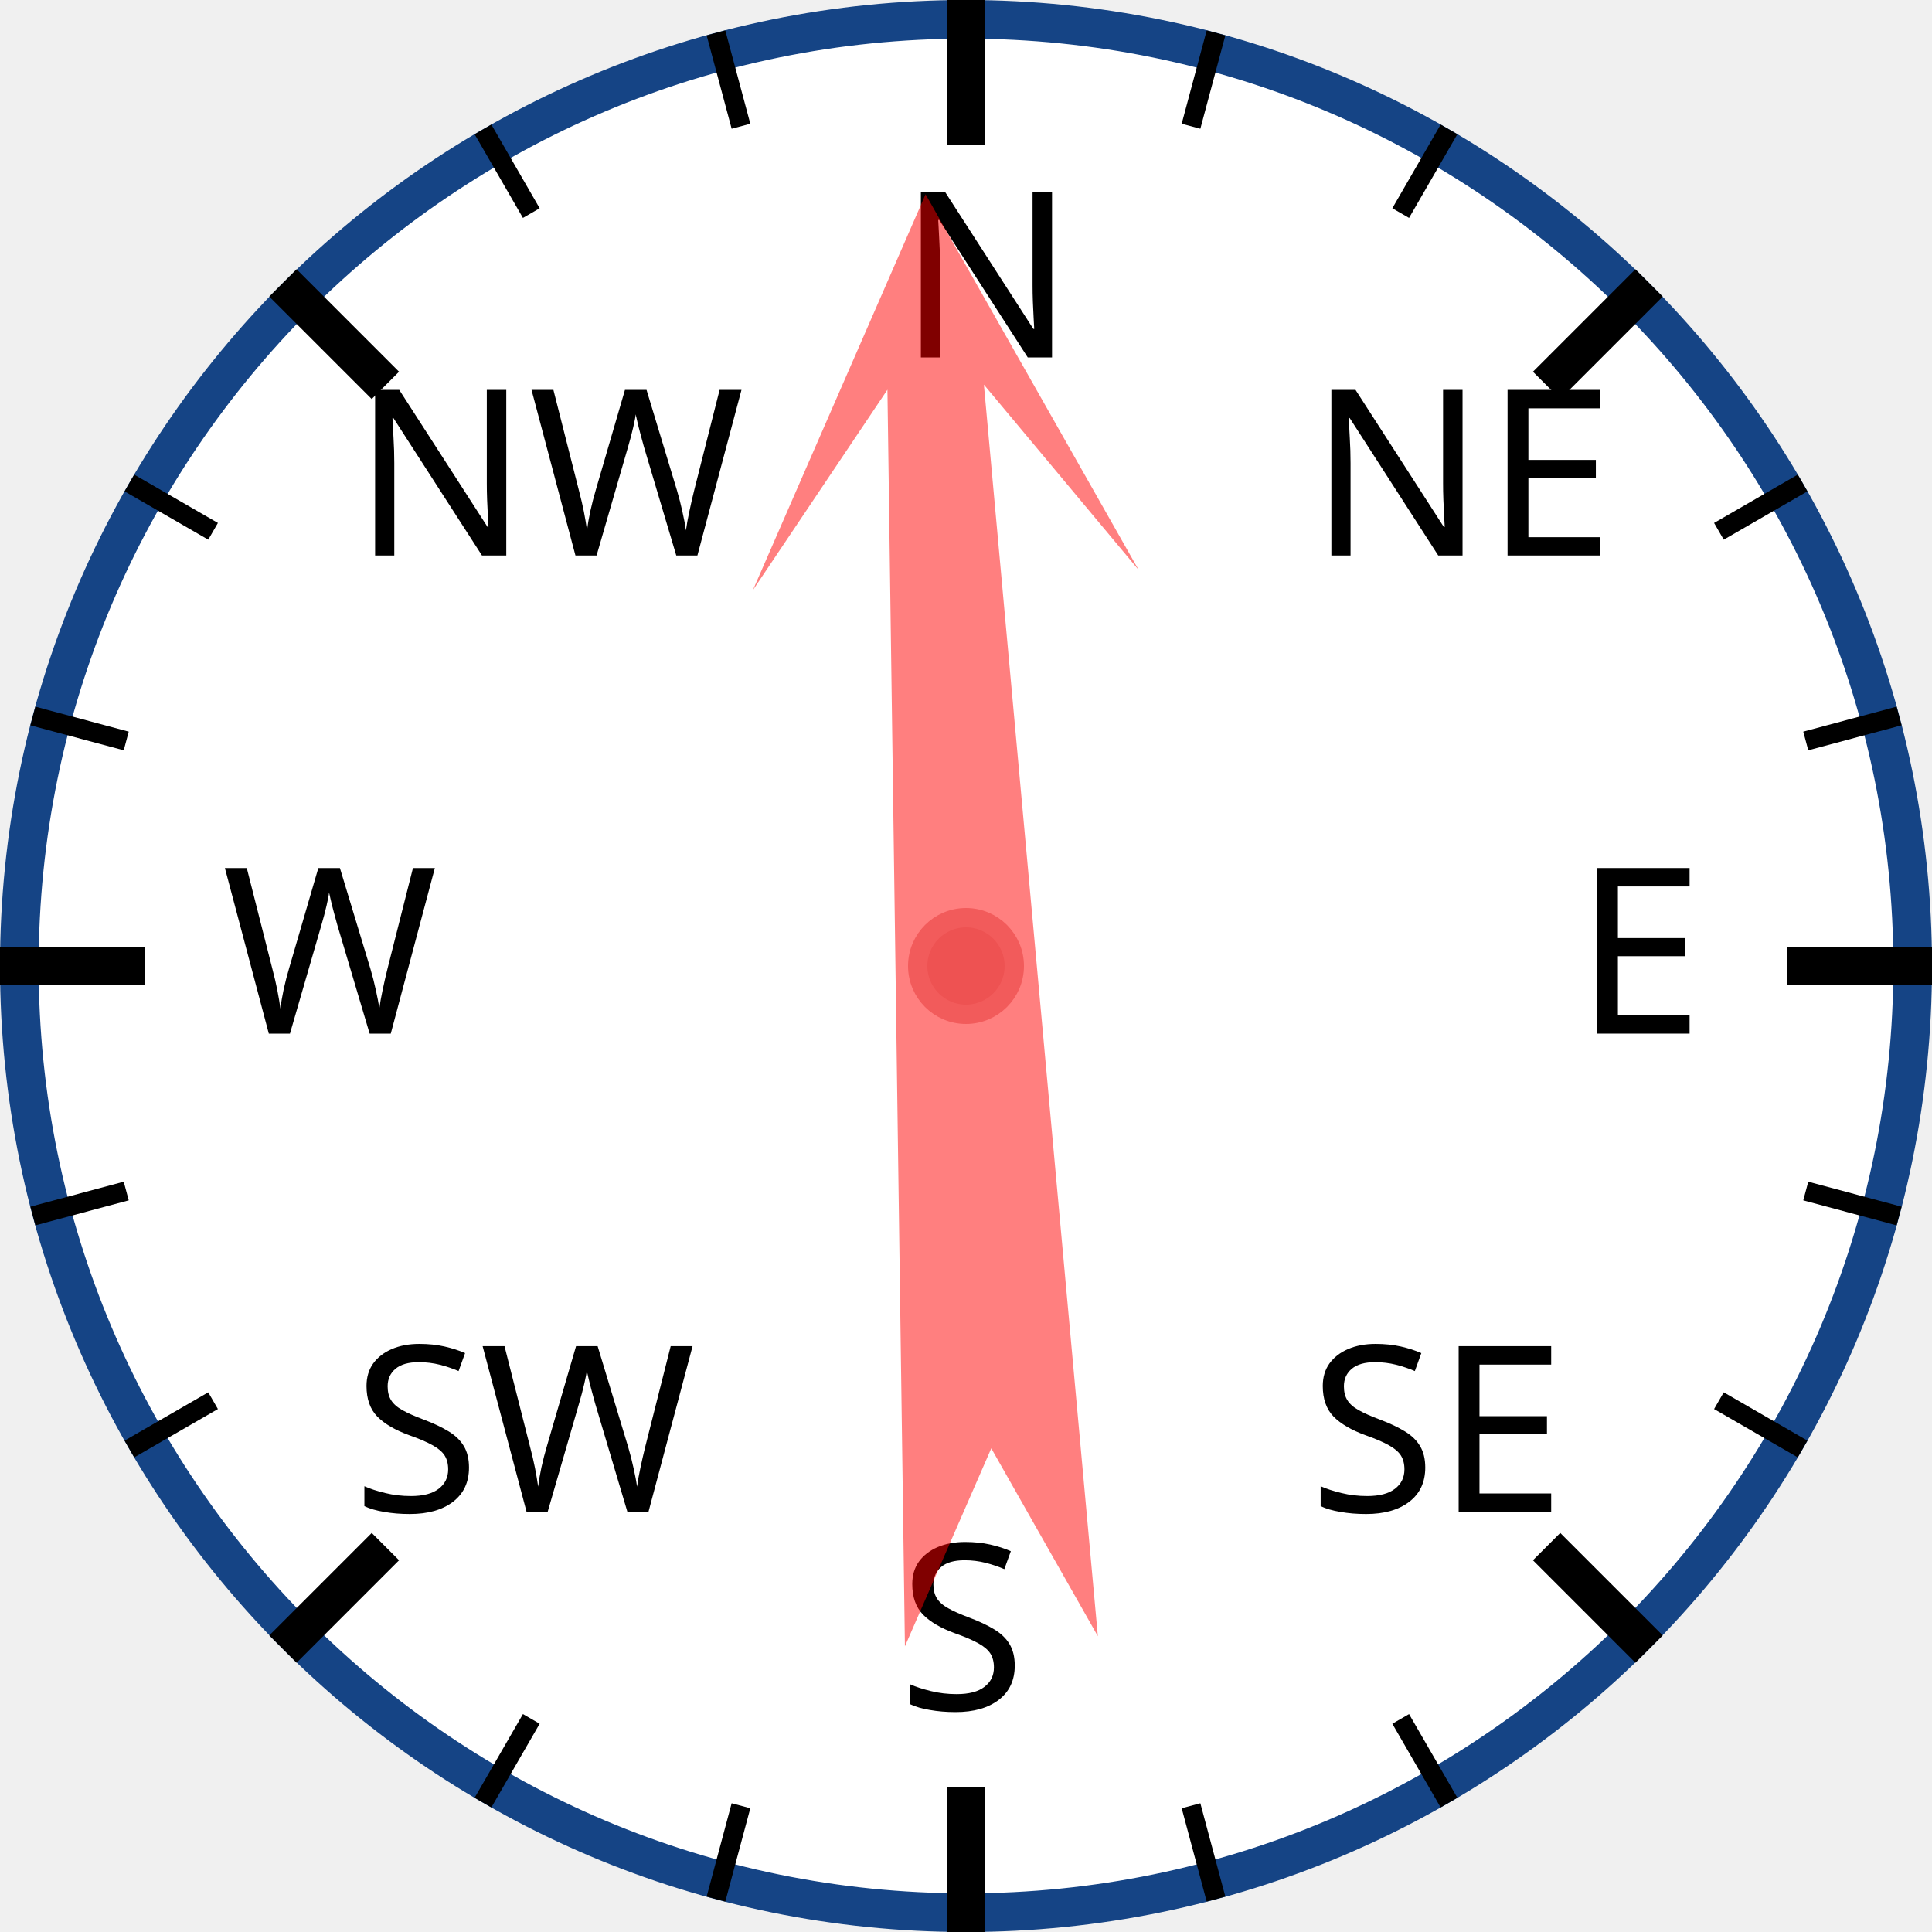
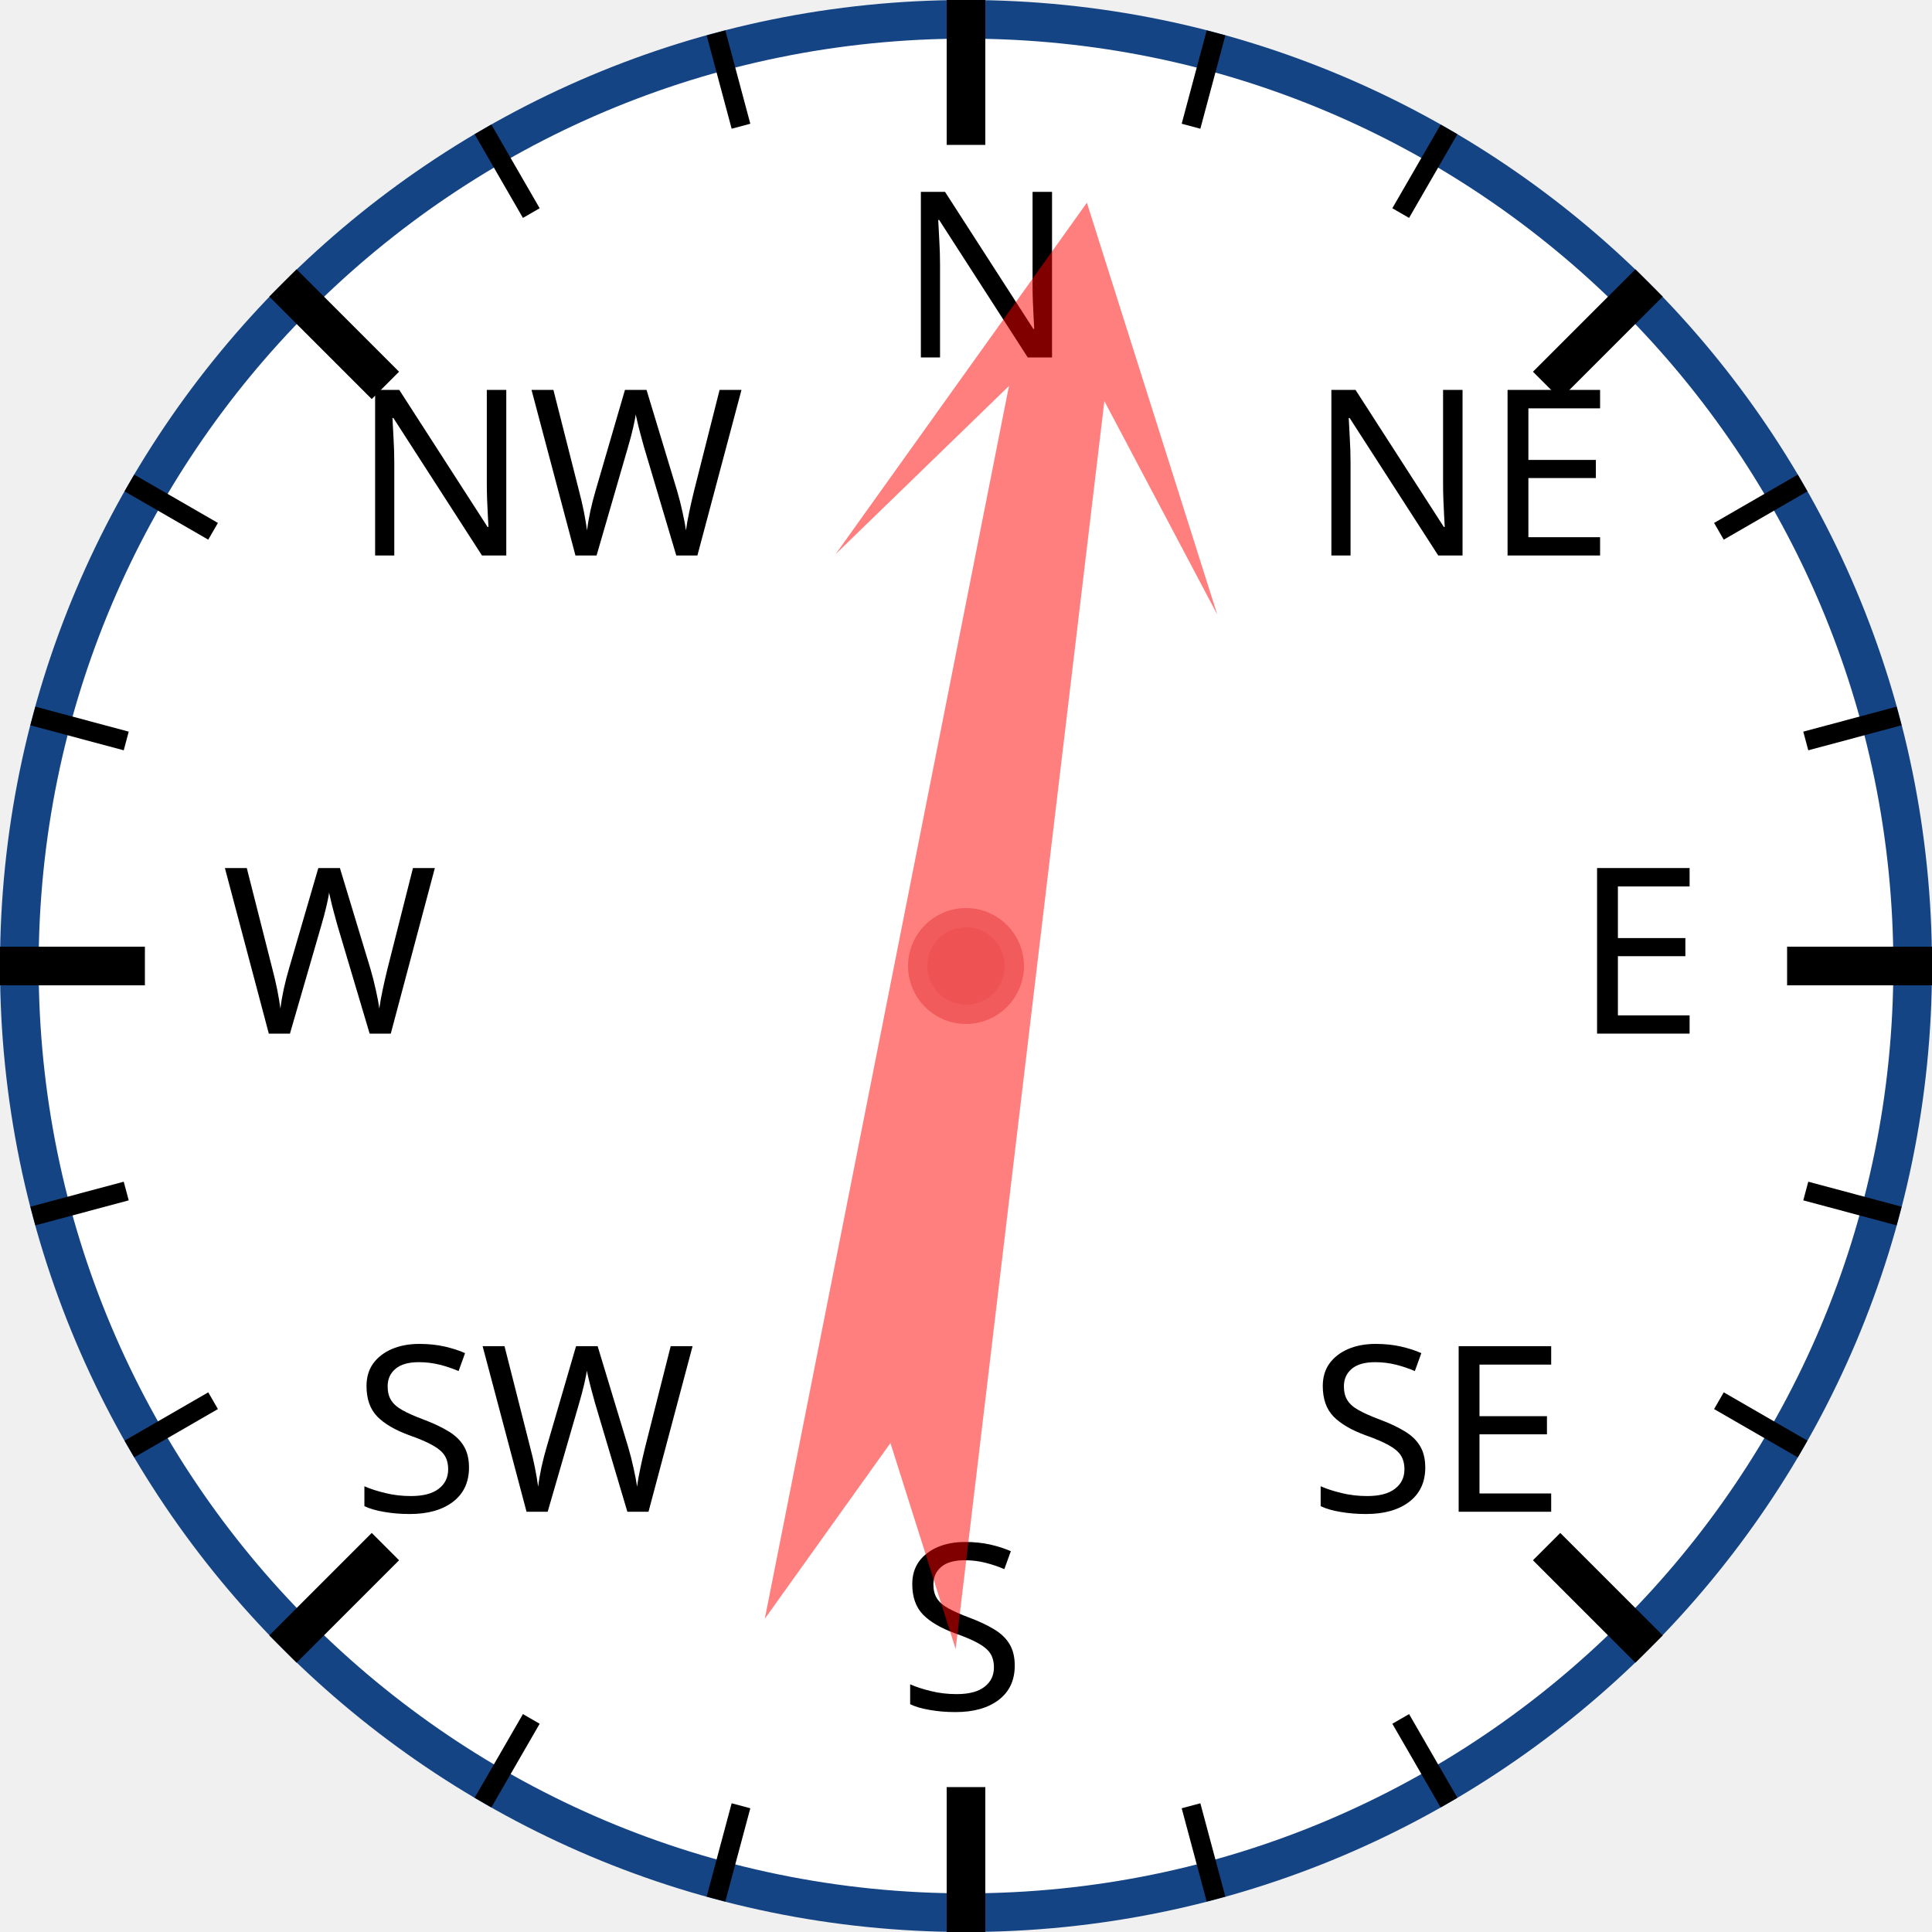
<svg xmlns="http://www.w3.org/2000/svg" width="120px" height="120px" viewBox="0 0 200 200">
  <circle cx="100" cy="100" r="98" style="fill: white; stroke: #154485; stroke-width: 4;" />
  <text x="93.0" y="37.0" style="font-family: sans-serif; font-size: 18pt;">N</text>
  <line x1="100.0" y1="0.0" x2="100.0" y2="15.0" style="stroke: black; stroke-width: 4;" />
  <line x1="74.118" y1="3.407" x2="76.706" y2="13.067" style="stroke: black; stroke-width: 2;" />
  <line x1="50" y1="13.397" x2="55" y2="22.058" style="stroke: black; stroke-width: 2;" />
  <text x="36.503" y="57.503" style="font-family: sans-serif; font-size: 18pt;">NW</text>
  <line x1="29.289" y1="29.289" x2="39.896" y2="39.896" style="stroke: black; stroke-width: 4;" />
  <line x1="13.397" y1="50" x2="22.058" y2="55" style="stroke: black; stroke-width: 2;" />
  <line x1="3.407" y1="74.118" x2="13.067" y2="76.706" style="stroke: black; stroke-width: 2;" />
  <text x="23.0" y="107.0" style="font-family: sans-serif; font-size: 18pt;">W</text>
  <line x1="0.0" y1="100.0" x2="15.0" y2="100.0" style="stroke: black; stroke-width: 4;" />
  <line x1="3.407" y1="125.882" x2="13.067" y2="123.294" style="stroke: black; stroke-width: 2;" />
  <line x1="13.397" y1="150" x2="22.058" y2="145" style="stroke: black; stroke-width: 2;" />
  <text x="36.503" y="156.497" style="font-family: sans-serif; font-size: 18pt;">SW</text>
  <line x1="29.289" y1="170.711" x2="39.896" y2="160.104" style="stroke: black; stroke-width: 4;" />
  <line x1="50" y1="186.603" x2="55" y2="177.942" style="stroke: black; stroke-width: 2;" />
  <line x1="74.118" y1="196.593" x2="76.706" y2="186.933" style="stroke: black; stroke-width: 2;" />
  <text x="93" y="177.0" style="font-family: sans-serif; font-size: 18pt;">S</text>
  <line x1="100" y1="200.0" x2="100" y2="185.0" style="stroke: black; stroke-width: 4;" />
  <line x1="125.882" y1="196.593" x2="123.294" y2="186.933" style="stroke: black; stroke-width: 2;" />
  <line x1="150.0" y1="186.603" x2="145.0" y2="177.942" style="stroke: black; stroke-width: 2;" />
  <text x="135.497" y="156.497" style="font-family: sans-serif; font-size: 18pt;">SE</text>
  <line x1="170.711" y1="170.711" x2="160.104" y2="160.104" style="stroke: black; stroke-width: 4;" />
  <line x1="186.603" y1="150" x2="177.942" y2="145" style="stroke: black; stroke-width: 2;" />
  <line x1="196.593" y1="125.882" x2="186.933" y2="123.294" style="stroke: black; stroke-width: 2;" />
  <text x="163.0" y="107" style="font-family: sans-serif; font-size: 18pt;">E</text>
  <line x1="200.0" y1="100" x2="185.0" y2="100" style="stroke: black; stroke-width: 4;" />
  <line x1="196.593" y1="74.118" x2="186.933" y2="76.706" style="stroke: black; stroke-width: 2;" />
  <line x1="186.603" y1="50" x2="177.942" y2="55" style="stroke: black; stroke-width: 2;" />
  <text x="135.497" y="57.503" style="font-family: sans-serif; font-size: 18pt;">NE</text>
  <line x1="170.711" y1="29.289" x2="160.104" y2="39.896" style="stroke: black; stroke-width: 4;" />
  <line x1="150" y1="13.397" x2="145" y2="22.058" style="stroke: black; stroke-width: 2;" />
  <line x1="125.882" y1="3.407" x2="123.294" y2="13.067" style="stroke: black; stroke-width: 2;" />
-   <polygon points="100 20 120 60 105 40 110 170 100 150 90 170 95 40 80 60" style="fill: red; fill-opacity: 0.5;" transform="rotate(357,100,100)" />
+   <polygon points="100 20 120 60 105 40 110 170 100 150 90 170 95 40 80 60" style="fill: red; fill-opacity: 0.5;" transform="rotate(9,100,100)" />
  <circle cx="100" cy="100" r="5" style="fill: #EE5252; stroke: #F25B5B; stroke-width: 2;" />
</svg>
